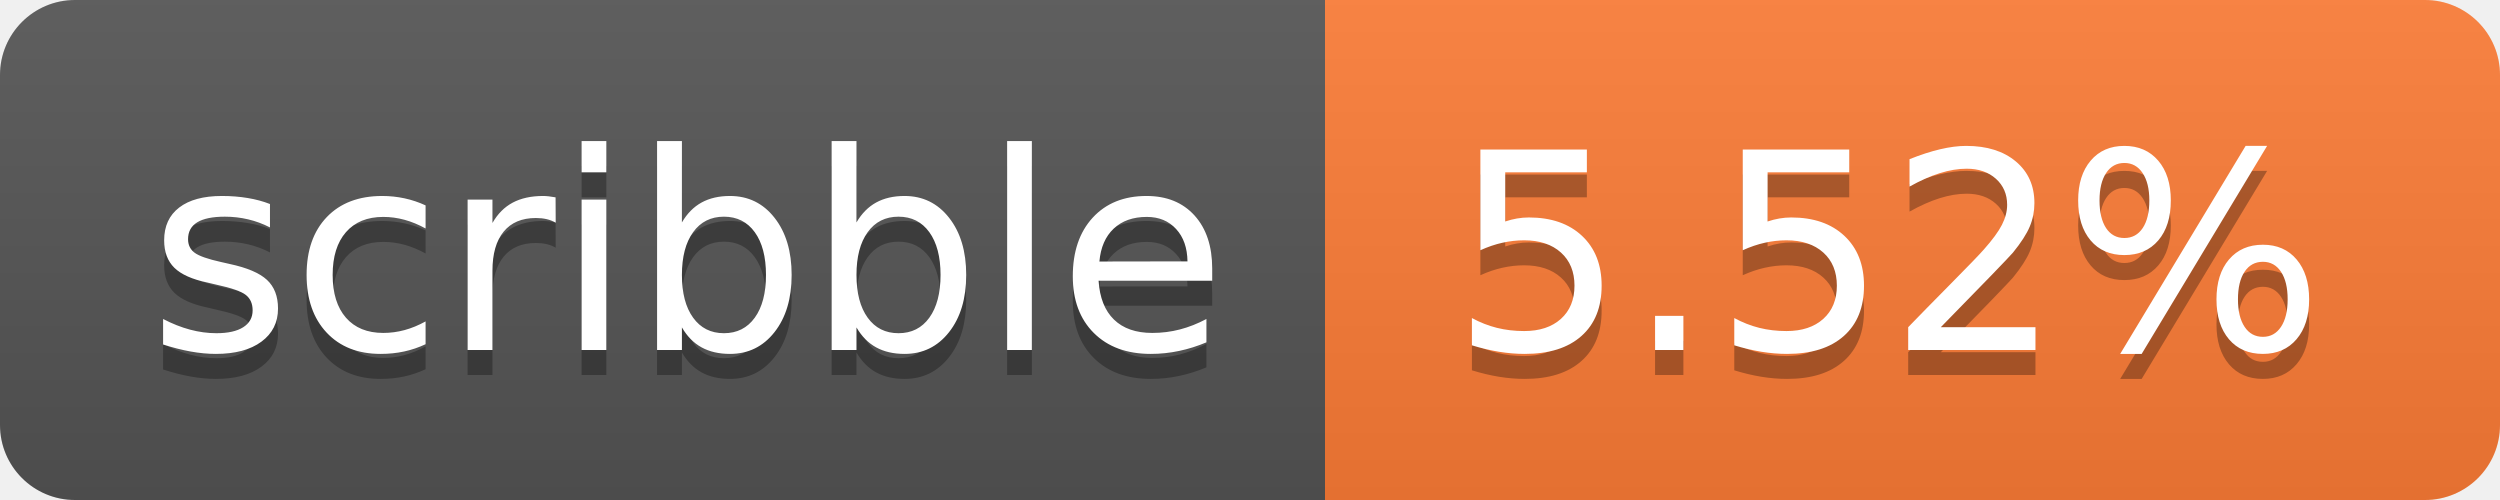
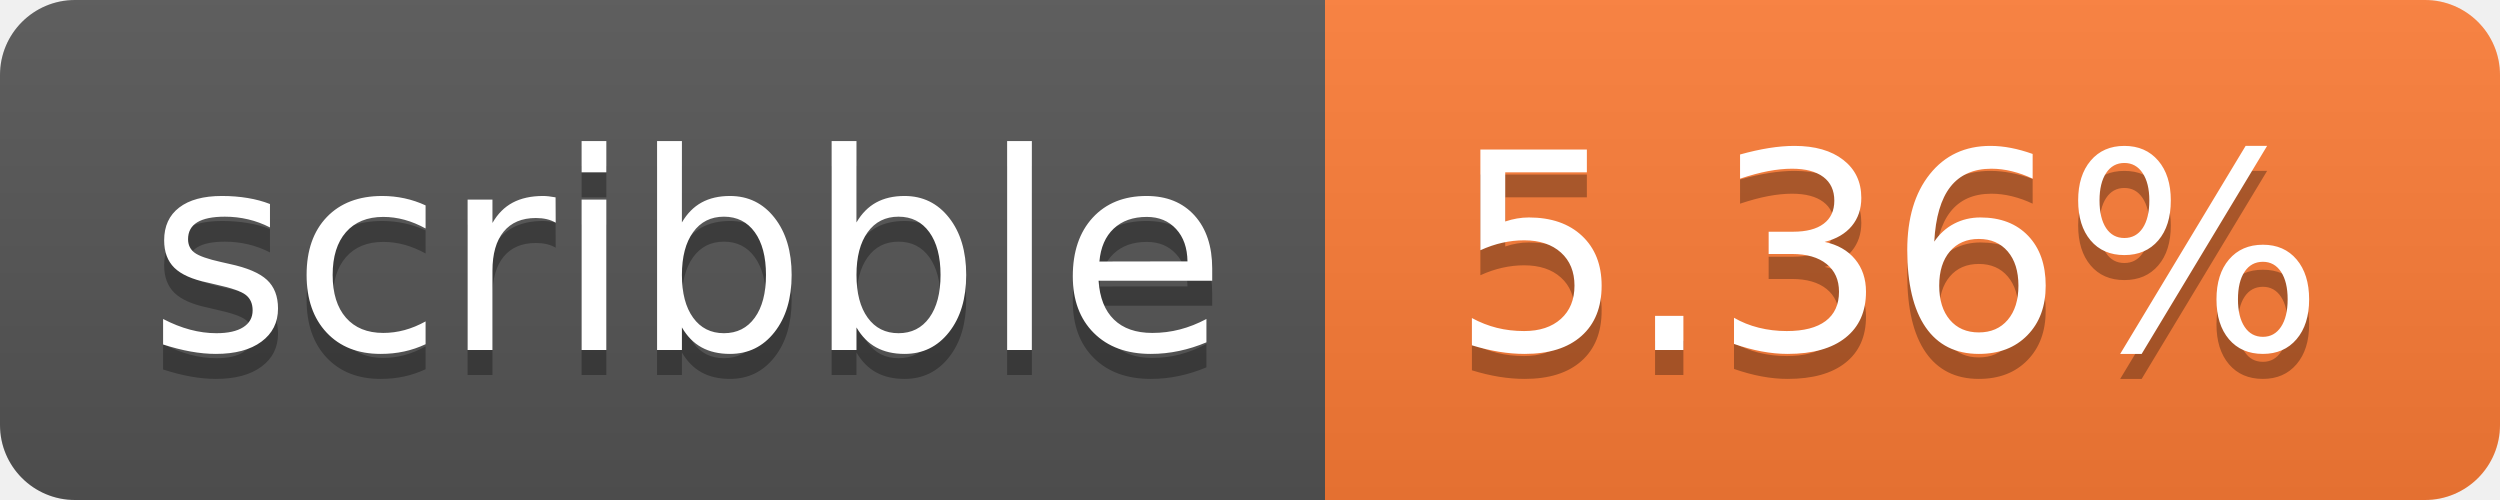
- <svg xmlns="http://www.w3.org/2000/svg" width="100" height="20" role="img" aria-label="scribble: 5.52%">
+ <svg xmlns="http://www.w3.org/2000/svg" width="100" height="20" role="img" aria-label="scribble: 5.36%">
  <linearGradient id="s" x2="0" y2="100%">
    <stop offset="0" stop-color="#bbb" stop-opacity=".1" />
    <stop offset="1" stop-opacity=".1" />
  </linearGradient>
  <clipPath id="r">
    <rect width="100" height="20" rx="3" fill="#fff" />
  </clipPath>
  <g clip-path="url(#r)">
    <rect width="53" height="20" fill="#555" />
    <rect x="53" width="47" height="20" fill="#fe7d37" />
    <rect width="100" height="20" fill="url(#s)" />
  </g>
  <g fill="#fff" text-anchor="middle" font-family="Verdana,Geneva,DejaVu Sans,sans-serif" text-rendering="geometricPrecision" font-size="110">
    <text aria-hidden="true" x="275" y="150" fill="#010101" fill-opacity=".3" transform="scale(.1)" textLength="430">scribble</text>
    <text x="275" y="140" transform="scale(.1)" fill="#fff" textLength="430">scribble</text>
-     <text aria-hidden="true" x="755" y="150" fill="#010101" fill-opacity=".3" transform="scale(.1)" textLength="370">5.52%</text>
-     <text x="755" y="140" transform="scale(.1)" fill="#fff" textLength="370">5.52%</text>
+     <text aria-hidden="true" x="755" y="150" fill="#010101" fill-opacity=".3" transform="scale(.1)" textLength="370">5.36%</text>
+     <text x="755" y="140" transform="scale(.1)" fill="#fff" textLength="370">5.36%</text>
  </g>
</svg>
